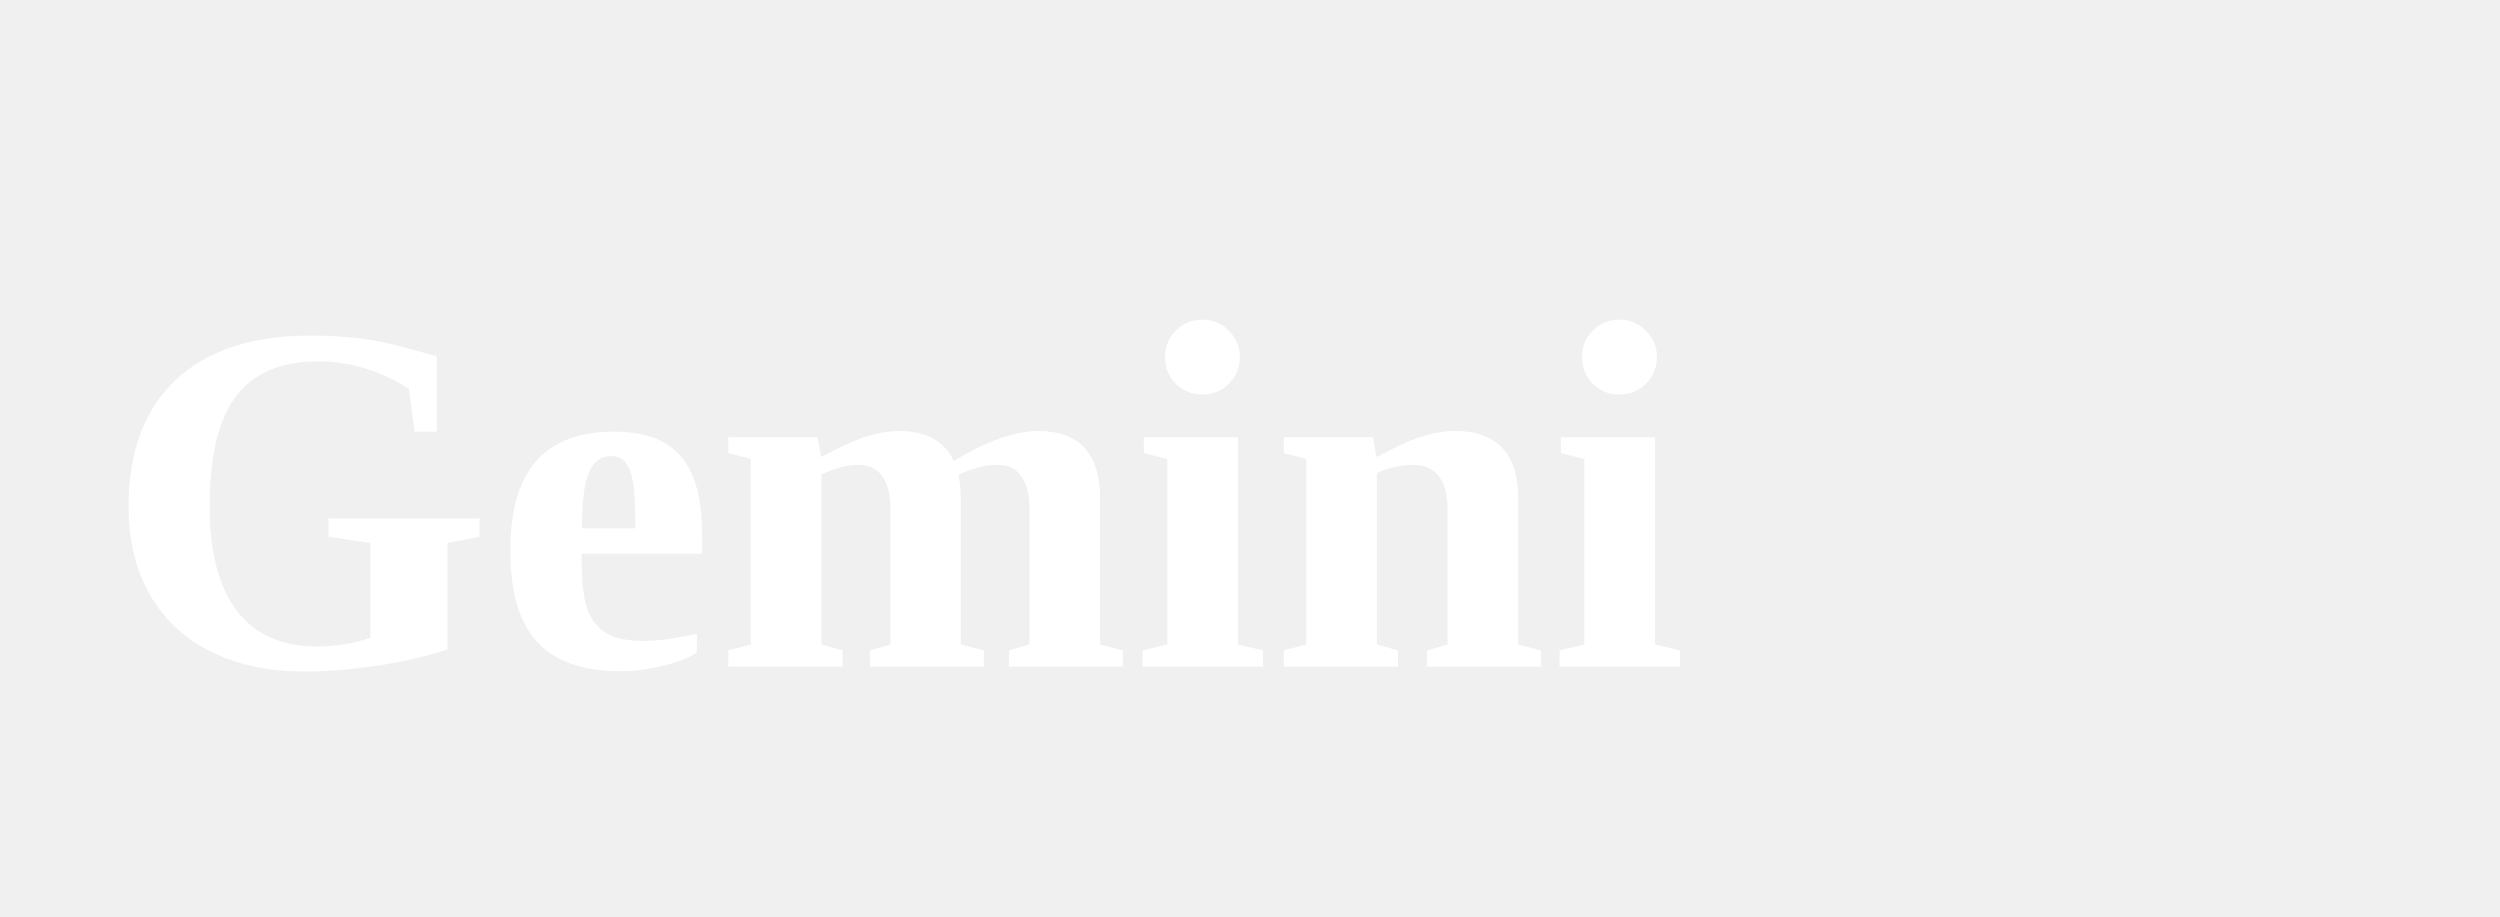
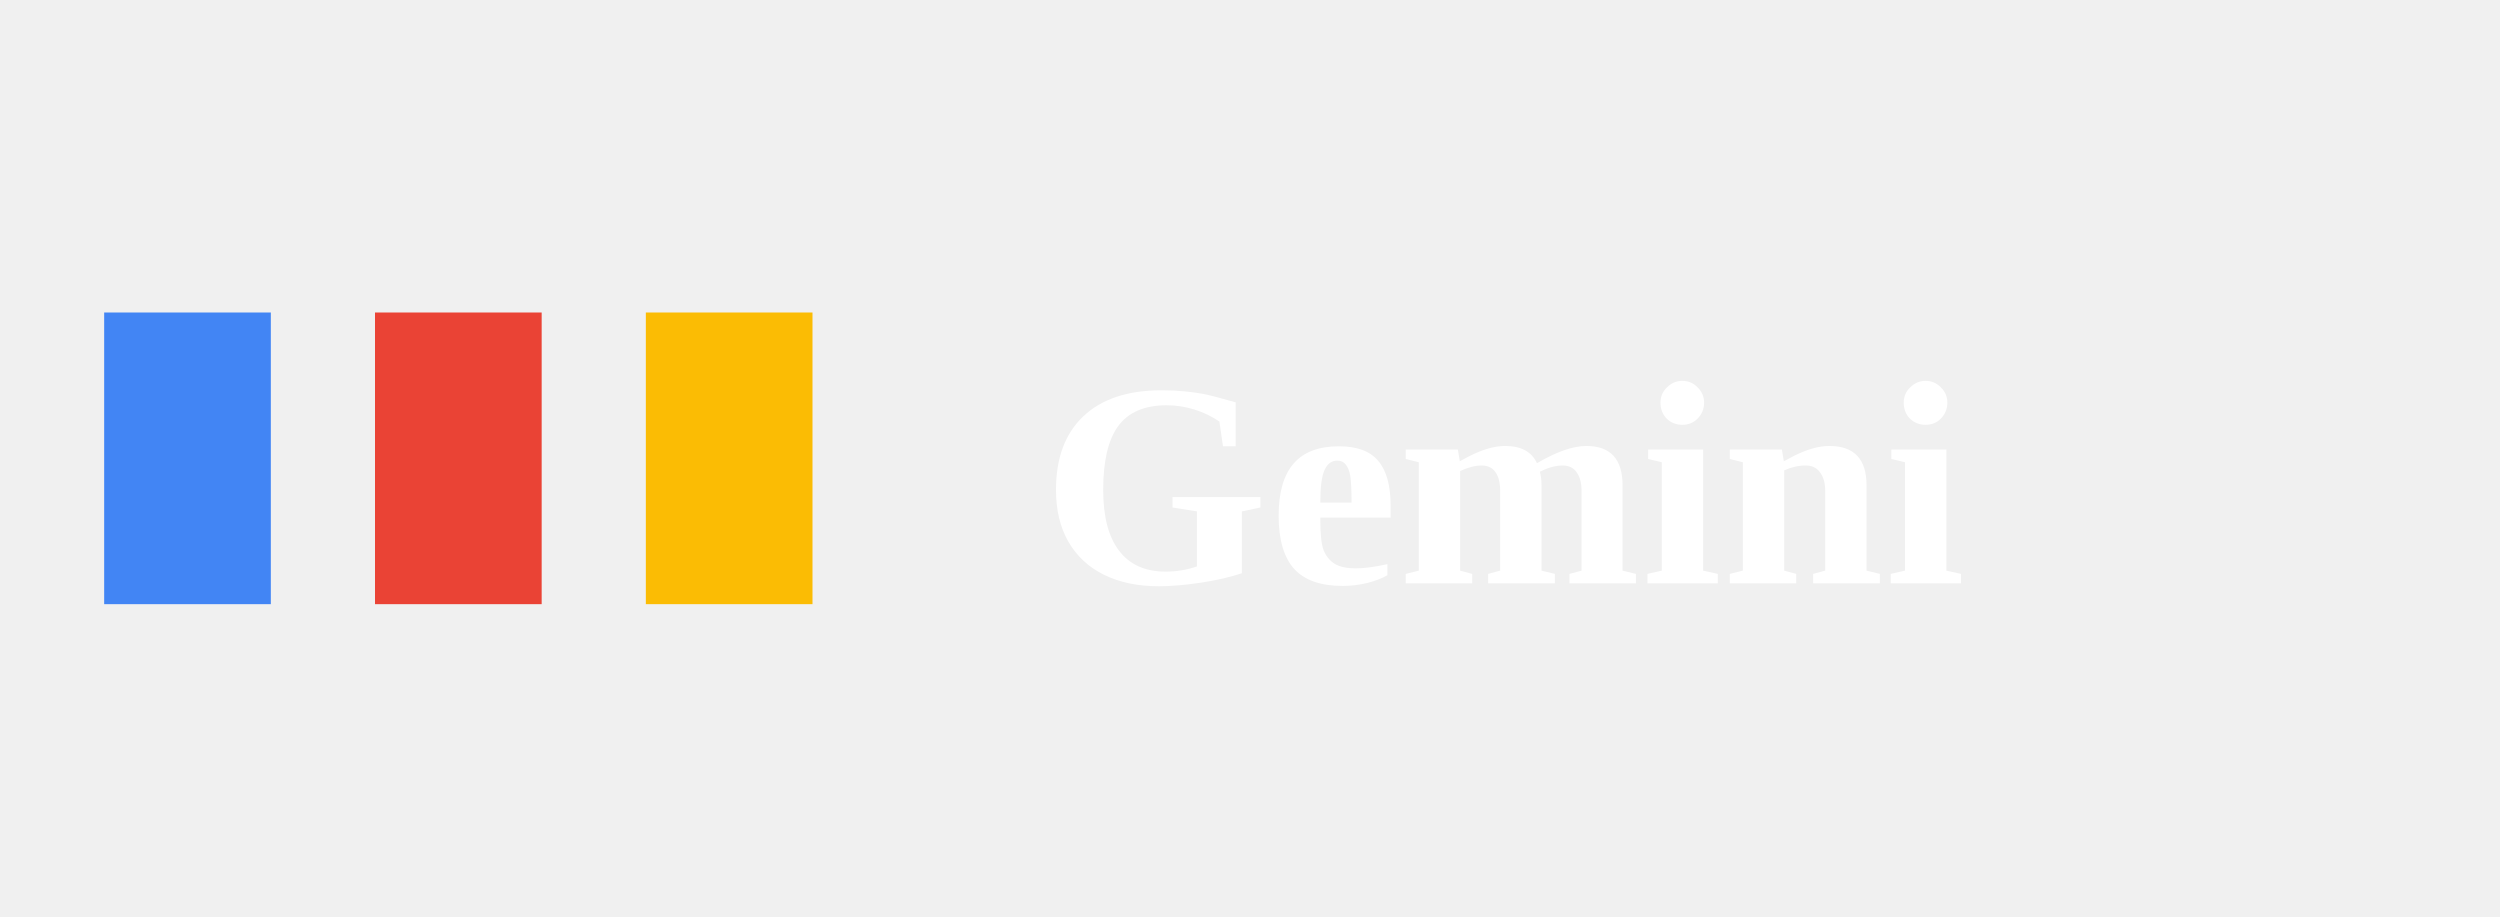
<svg xmlns="http://www.w3.org/2000/svg" viewBox="0 0 120 44">
-   <text x="5" y="32" font-size="24" font-weight="bold" fill="white">Gemini</text>
+   <rect x="5" y="15" width="8" height="14" fill="#4285f4" />
+   <rect x="18" y="15" width="8" height="14" fill="#ea4335" />
+   <rect x="31" y="15" width="8" height="14" fill="#fbbc04" />
+   <text x="50" y="28" font-size="14" font-weight="bold" fill="white">Gemini</text>
</svg>
